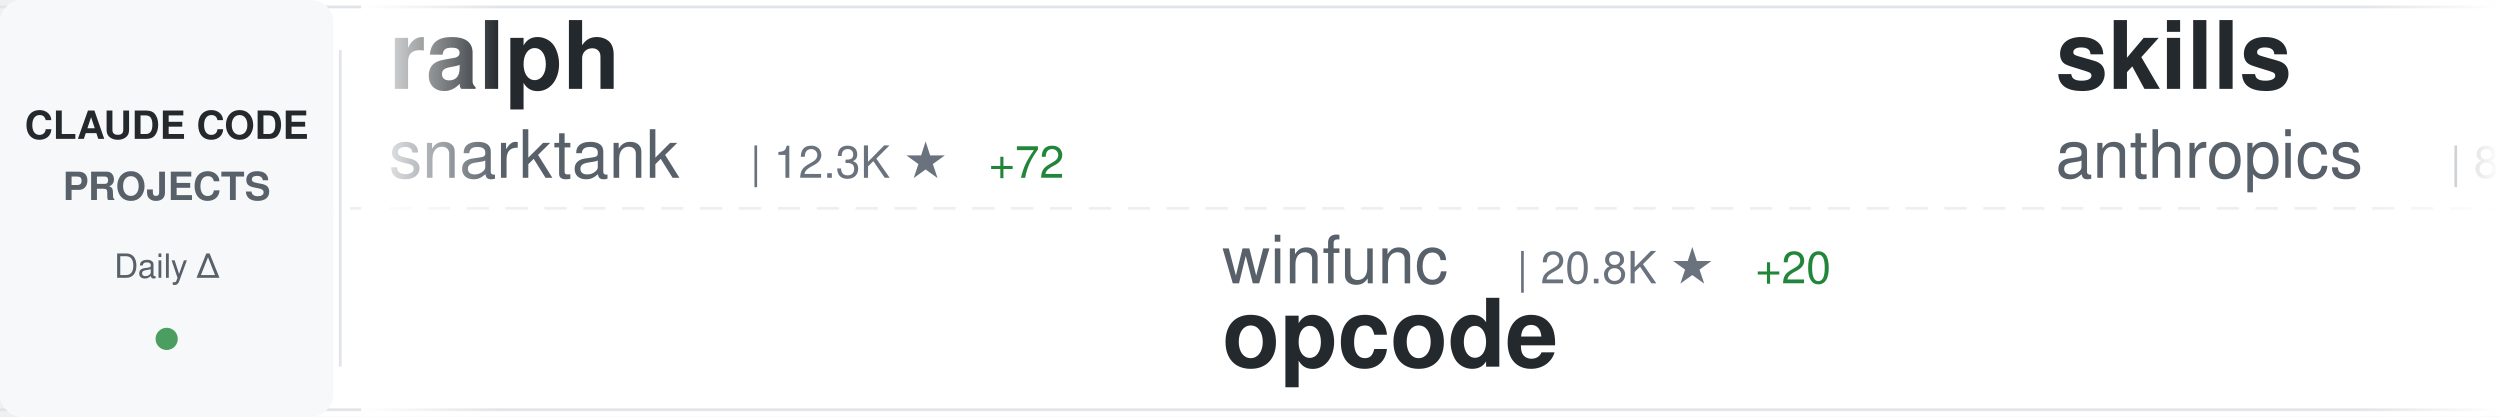
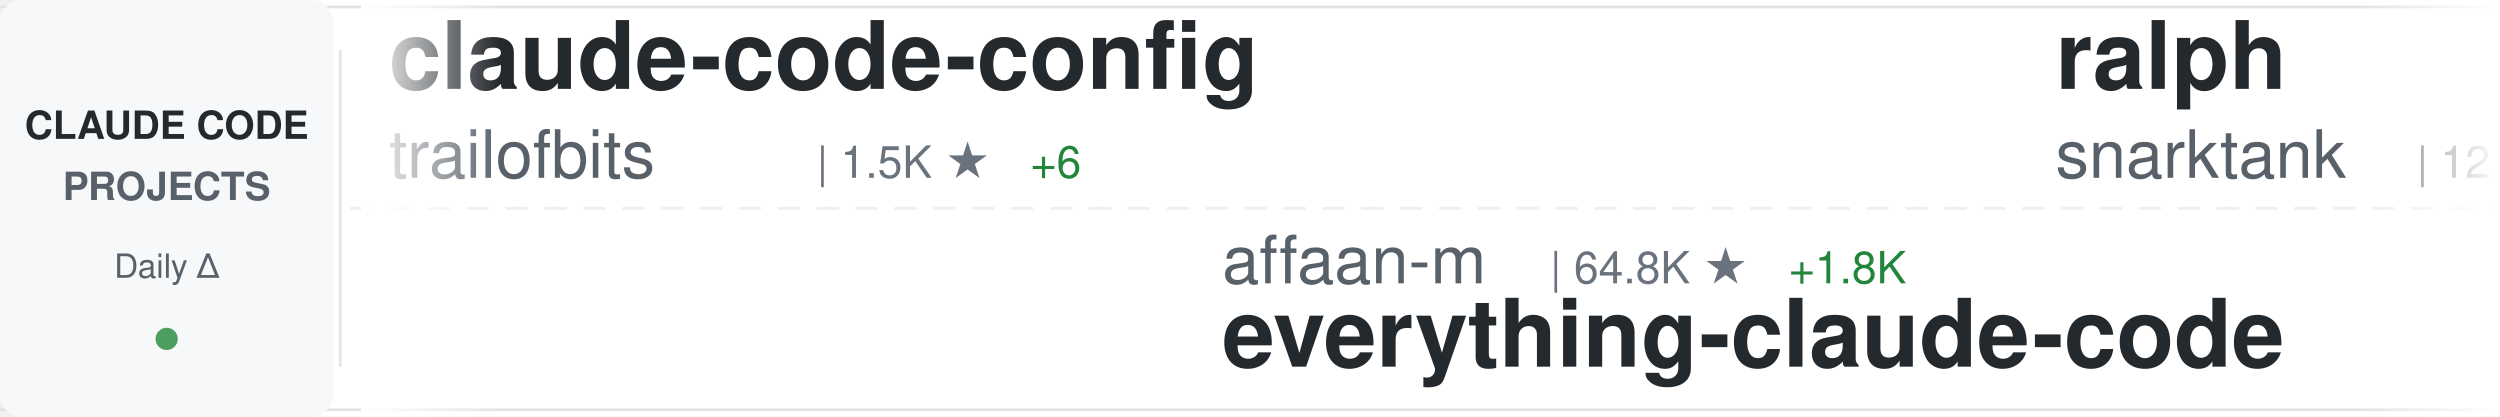
<svg xmlns="http://www.w3.org/2000/svg" width="900" height="150">
  <defs>
    <linearGradient id="awesomeLeftFade" x1="0%" y1="0%" x2="100%" y2="0%">
      <stop offset="0%" style="stop-color:#ffffff;stop-opacity:1" />
      <stop offset="100%" style="stop-color:#ffffff;stop-opacity:0" />
    </linearGradient>
    <linearGradient id="awesomeRightFade" x1="0%" y1="0%" x2="100%" y2="0%">
      <stop offset="0%" style="stop-color:#ffffff;stop-opacity:0" />
      <stop offset="100%" style="stop-color:#ffffff;stop-opacity:1" />
    </linearGradient>
  </defs>
  <rect width="900" height="150" fill="#ffffff" rx="8" />
  <rect x="0" y="2" width="900" height="1" fill="#e1e4e8" />
  <rect x="0" y="147" width="900" height="1" fill="#e1e4e8" />
  <line x1="0" y1="75" x2="900" y2="75" stroke="#e1e4e8" stroke-width="1" stroke-dasharray="8 6" opacity="0.6" />
  <rect x="0" y="0" width="120" height="150" fill="#f6f8fa" rx="8" />
  <text x="60" y="50" font-family="-apple-system, BlinkMacSystemFont, 'Segoe UI', Helvetica, Arial, sans-serif" font-size="14" font-weight="600" fill="#24292e" text-anchor="middle">CLAUDE CODE</text>
  <text x="60" y="72" font-family="-apple-system, BlinkMacSystemFont, 'Segoe UI', Helvetica, Arial, sans-serif" font-size="14" font-weight="600" fill="#586069" text-anchor="middle">PROJECTS</text>
  <text x="60" y="100" font-family="-apple-system, BlinkMacSystemFont, 'Segoe UI', Helvetica, Arial, sans-serif" font-size="12" font-weight="500" fill="#586069" text-anchor="middle">Daily Δ</text>
  <circle cx="60" cy="122" r="4" fill="#22863a" opacity="0.8" />
  <rect x="122" y="18" width="1" height="114" fill="#e1e4e8" />
  <clipPath id="awesomeTickerClip">
    <rect x="130" y="0" width="770" height="150" />
  </clipPath>
  <g clip-path="url(#awesomeTickerClip)">
    <g id="awesomeTickerItems">
      <animateTransform attributeName="transform" attributeType="XML" type="translate" from="0 0" to="-3000 0" dur="54s" repeatCount="indefinite" />
      <g transform="translate(0, 0)">
+         <text x="140" y="32" font-family="-apple-system, BlinkMacSystemFont, 'Segoe UI', Helvetica, Arial, sans-serif" font-size="34" font-weight="600" fill="#24292e">claude-code-config</text>
+         <text x="140" y="64" font-family="-apple-system, BlinkMacSystemFont, 'Segoe UI', Helvetica, Arial, sans-serif" font-size="24" font-weight="400" fill="#586069">trailofbits</text>
+         <text x="294" y="64" font-family="-apple-system, BlinkMacSystemFont, 'Segoe UI', Helvetica, Arial, sans-serif" font-size="16" font-weight="500" fill="#6a737d">| 1.5K ★</text>
+         <text x="371" y="64" font-family="-apple-system, BlinkMacSystemFont, 'Segoe UI', Helvetica, Arial, sans-serif" font-size="16" font-weight="500" fill="#22863a"> +6</text>
+       </g>
+       <g transform="translate(300, 0)">
+         <text x="140" y="102" font-family="-apple-system, BlinkMacSystemFont, 'Segoe UI', Helvetica, Arial, sans-serif" font-size="24" font-weight="400" fill="#586069">affaan-m</text>
+         <text x="258" y="102" font-family="-apple-system, BlinkMacSystemFont, 'Segoe UI', Helvetica, Arial, sans-serif" font-size="16" font-weight="500" fill="#6a737d">| 64.8K ★</text>
+         <text x="344" y="102" font-family="-apple-system, BlinkMacSystemFont, 'Segoe UI', Helvetica, Arial, sans-serif" font-size="16" font-weight="500" fill="#22863a"> +1.8K</text>
+         <text x="140" y="132" font-family="-apple-system, BlinkMacSystemFont, 'Segoe UI', Helvetica, Arial, sans-serif" font-size="34" font-weight="600" fill="#24292e">everything-claude-code</text>
+       </g>
+       <g transform="translate(600, 0)">
        <text x="140" y="32" font-family="-apple-system, BlinkMacSystemFont, 'Segoe UI', Helvetica, Arial, sans-serif" font-size="34" font-weight="600" fill="#24292e">ralph</text>
        <text x="140" y="64" font-family="-apple-system, BlinkMacSystemFont, 'Segoe UI', Helvetica, Arial, sans-serif" font-size="24" font-weight="400" fill="#586069">snarktank</text>
        <text x="270" y="64" font-family="-apple-system, BlinkMacSystemFont, 'Segoe UI', Helvetica, Arial, sans-serif" font-size="16" font-weight="500" fill="#6a737d">| 12.3K ★</text>
-         <text x="356" y="64" font-family="-apple-system, BlinkMacSystemFont, 'Segoe UI', Helvetica, Arial, sans-serif" font-size="16" font-weight="500" fill="#22863a"> +72</text>
-       </g>
-       <g transform="translate(300, 0)">
-         <text x="140" y="102" font-family="-apple-system, BlinkMacSystemFont, 'Segoe UI', Helvetica, Arial, sans-serif" font-size="24" font-weight="400" fill="#586069">winfunc</text>
-         <text x="246" y="102" font-family="-apple-system, BlinkMacSystemFont, 'Segoe UI', Helvetica, Arial, sans-serif" font-size="16" font-weight="500" fill="#6a737d">| 20.8K ★</text>
-         <text x="332" y="102" font-family="-apple-system, BlinkMacSystemFont, 'Segoe UI', Helvetica, Arial, sans-serif" font-size="16" font-weight="500" fill="#22863a"> +20</text>
-         <text x="140" y="132" font-family="-apple-system, BlinkMacSystemFont, 'Segoe UI', Helvetica, Arial, sans-serif" font-size="34" font-weight="600" fill="#24292e">opcode</text>
-       </g>
-       <g transform="translate(600, 0)">
-         <text x="140" y="32" font-family="-apple-system, BlinkMacSystemFont, 'Segoe UI', Helvetica, Arial, sans-serif" font-size="34" font-weight="600" fill="#24292e">skills</text>
-         <text x="140" y="64" font-family="-apple-system, BlinkMacSystemFont, 'Segoe UI', Helvetica, Arial, sans-serif" font-size="24" font-weight="400" fill="#586069">anthropics</text>
-         <text x="282" y="64" font-family="-apple-system, BlinkMacSystemFont, 'Segoe UI', Helvetica, Arial, sans-serif" font-size="16" font-weight="500" fill="#6a737d">| 86.5K ★</text>
-         <text x="368" y="64" font-family="-apple-system, BlinkMacSystemFont, 'Segoe UI', Helvetica, Arial, sans-serif" font-size="16" font-weight="500" fill="#22863a"> +689</text>
+         <text x="356" y="64" font-family="-apple-system, BlinkMacSystemFont, 'Segoe UI', Helvetica, Arial, sans-serif" font-size="16" font-weight="500" fill="#22863a"> +67</text>
      </g>
      <g transform="translate(900, 0)">
-         <text x="140" y="102" font-family="-apple-system, BlinkMacSystemFont, 'Segoe UI', Helvetica, Arial, sans-serif" font-size="24" font-weight="400" fill="#586069">bfly123</text>
-         <text x="246" y="102" font-family="-apple-system, BlinkMacSystemFont, 'Segoe UI', Helvetica, Arial, sans-serif" font-size="16" font-weight="500" fill="#6a737d">| 1.5K ★</text>
-         <text x="323" y="102" font-family="-apple-system, BlinkMacSystemFont, 'Segoe UI', Helvetica, Arial, sans-serif" font-size="16" font-weight="500" fill="#22863a"> +23</text>
-         <text x="140" y="132" font-family="-apple-system, BlinkMacSystemFont, 'Segoe UI', Helvetica, Arial, sans-serif" font-size="34" font-weight="600" fill="#24292e">claude_code_bridge</text>
+         <text x="140" y="102" font-family="-apple-system, BlinkMacSystemFont, 'Segoe UI', Helvetica, Arial, sans-serif" font-size="24" font-weight="400" fill="#586069">zhukunpenglinyutong</text>
+         <text x="390" y="102" font-family="-apple-system, BlinkMacSystemFont, 'Segoe UI', Helvetica, Arial, sans-serif" font-size="16" font-weight="500" fill="#6a737d">| 1.6K ★</text>
+         <text x="467" y="102" font-family="-apple-system, BlinkMacSystemFont, 'Segoe UI', Helvetica, Arial, sans-serif" font-size="16" font-weight="500" fill="#22863a"> +13</text>
+         <text x="140" y="132" font-family="-apple-system, BlinkMacSystemFont, 'Segoe UI', Helvetica, Arial, sans-serif" font-size="34" font-weight="600" fill="#24292e">idea-claude-code-gui</text>
      </g>
      <g transform="translate(1200, 0)">
-         <text x="140" y="32" font-family="-apple-system, BlinkMacSystemFont, 'Segoe UI', Helvetica, Arial, sans-serif" font-size="34" font-weight="600" fill="#24292e">claude-code.nvim</text>
-         <text x="140" y="64" font-family="-apple-system, BlinkMacSystemFont, 'Segoe UI', Helvetica, Arial, sans-serif" font-size="24" font-weight="400" fill="#586069">greggh</text>
-         <text x="234" y="64" font-family="-apple-system, BlinkMacSystemFont, 'Segoe UI', Helvetica, Arial, sans-serif" font-size="16" font-weight="500" fill="#6a737d">| 1.9K ★</text>
-         <text x="311" y="64" font-family="-apple-system, BlinkMacSystemFont, 'Segoe UI', Helvetica, Arial, sans-serif" font-size="16" font-weight="500" fill="#22863a"> +4</text>
+         <text x="140" y="32" font-family="-apple-system, BlinkMacSystemFont, 'Segoe UI', Helvetica, Arial, sans-serif" font-size="34" font-weight="600" fill="#24292e">superpowers</text>
+         <text x="140" y="64" font-family="-apple-system, BlinkMacSystemFont, 'Segoe UI', Helvetica, Arial, sans-serif" font-size="24" font-weight="400" fill="#586069">obra</text>
+         <text x="210" y="64" font-family="-apple-system, BlinkMacSystemFont, 'Segoe UI', Helvetica, Arial, sans-serif" font-size="16" font-weight="500" fill="#6a737d">| 73.3K ★</text>
+         <text x="296" y="64" font-family="-apple-system, BlinkMacSystemFont, 'Segoe UI', Helvetica, Arial, sans-serif" font-size="16" font-weight="500" fill="#22863a"> +617</text>
      </g>
      <g transform="translate(1500, 0)">
-         <text x="140" y="102" font-family="-apple-system, BlinkMacSystemFont, 'Segoe UI', Helvetica, Arial, sans-serif" font-size="24" font-weight="400" fill="#586069">Piebald-AI</text>
-         <text x="282" y="102" font-family="-apple-system, BlinkMacSystemFont, 'Segoe UI', Helvetica, Arial, sans-serif" font-size="16" font-weight="500" fill="#6a737d">| 5.5K ★</text>
-         <text x="359" y="102" font-family="-apple-system, BlinkMacSystemFont, 'Segoe UI', Helvetica, Arial, sans-serif" font-size="16" font-weight="500" fill="#22863a"> +42</text>
-         <text x="140" y="132" font-family="-apple-system, BlinkMacSystemFont, 'Segoe UI', Helvetica, Arial, sans-serif" font-size="34" font-weight="600" fill="#24292e">claude-code-system-promp...</text>
+         <text x="140" y="102" font-family="-apple-system, BlinkMacSystemFont, 'Segoe UI', Helvetica, Arial, sans-serif" font-size="24" font-weight="400" fill="#586069">0xfurai</text>
+         <text x="246" y="102" font-family="-apple-system, BlinkMacSystemFont, 'Segoe UI', Helvetica, Arial, sans-serif" font-size="16" font-weight="500" fill="#6a737d">| 753 ★</text>
+         <text x="140" y="132" font-family="-apple-system, BlinkMacSystemFont, 'Segoe UI', Helvetica, Arial, sans-serif" font-size="34" font-weight="600" fill="#24292e">claude-code-subagents</text>
      </g>
      <g transform="translate(1800, 0)">
-         <text x="140" y="32" font-family="-apple-system, BlinkMacSystemFont, 'Segoe UI', Helvetica, Arial, sans-serif" font-size="34" font-weight="600" fill="#24292e">claude-code-cookbook</text>
-         <text x="140" y="64" font-family="-apple-system, BlinkMacSystemFont, 'Segoe UI', Helvetica, Arial, sans-serif" font-size="24" font-weight="400" fill="#586069">wasabeef</text>
-         <text x="258" y="64" font-family="-apple-system, BlinkMacSystemFont, 'Segoe UI', Helvetica, Arial, sans-serif" font-size="16" font-weight="500" fill="#6a737d">| 1.0K ★</text>
-         <text x="335" y="64" font-family="-apple-system, BlinkMacSystemFont, 'Segoe UI', Helvetica, Arial, sans-serif" font-size="16" font-weight="500" fill="#22863a"> +4</text>
+         <text x="140" y="32" font-family="-apple-system, BlinkMacSystemFont, 'Segoe UI', Helvetica, Arial, sans-serif" font-size="34" font-weight="600" fill="#24292e">claude-code-hooks-master...</text>
+         <text x="140" y="64" font-family="-apple-system, BlinkMacSystemFont, 'Segoe UI', Helvetica, Arial, sans-serif" font-size="24" font-weight="400" fill="#586069">disler</text>
+         <text x="234" y="64" font-family="-apple-system, BlinkMacSystemFont, 'Segoe UI', Helvetica, Arial, sans-serif" font-size="16" font-weight="500" fill="#6a737d">| 3.2K ★</text>
+         <text x="311" y="64" font-family="-apple-system, BlinkMacSystemFont, 'Segoe UI', Helvetica, Arial, sans-serif" font-size="16" font-weight="500" fill="#22863a"> +5</text>
      </g>
      <g transform="translate(2100, 0)">
-         <text x="140" y="102" font-family="-apple-system, BlinkMacSystemFont, 'Segoe UI', Helvetica, Arial, sans-serif" font-size="24" font-weight="400" fill="#586069">disler</text>
-         <text x="234" y="102" font-family="-apple-system, BlinkMacSystemFont, 'Segoe UI', Helvetica, Arial, sans-serif" font-size="16" font-weight="500" fill="#6a737d">| 1.2K ★</text>
-         <text x="311" y="102" font-family="-apple-system, BlinkMacSystemFont, 'Segoe UI', Helvetica, Arial, sans-serif" font-size="16" font-weight="500" fill="#22863a"> +3</text>
-         <text x="140" y="132" font-family="-apple-system, BlinkMacSystemFont, 'Segoe UI', Helvetica, Arial, sans-serif" font-size="34" font-weight="600" fill="#24292e">claude-code-hooks-multi-...</text>
+         <text x="140" y="102" font-family="-apple-system, BlinkMacSystemFont, 'Segoe UI', Helvetica, Arial, sans-serif" font-size="24" font-weight="400" fill="#586069">simonw</text>
+         <text x="234" y="102" font-family="-apple-system, BlinkMacSystemFont, 'Segoe UI', Helvetica, Arial, sans-serif" font-size="16" font-weight="500" fill="#6a737d">| 1.1K ★</text>
+         <text x="311" y="102" font-family="-apple-system, BlinkMacSystemFont, 'Segoe UI', Helvetica, Arial, sans-serif" font-size="16" font-weight="500" fill="#22863a"> +7</text>
+         <text x="140" y="132" font-family="-apple-system, BlinkMacSystemFont, 'Segoe UI', Helvetica, Arial, sans-serif" font-size="34" font-weight="600" fill="#24292e">claude-code-transcripts</text>
      </g>
      <g transform="translate(2400, 0)">
-         <text x="140" y="32" font-family="-apple-system, BlinkMacSystemFont, 'Segoe UI', Helvetica, Arial, sans-serif" font-size="34" font-weight="600" fill="#24292e">browser-use</text>
-         <text x="140" y="64" font-family="-apple-system, BlinkMacSystemFont, 'Segoe UI', Helvetica, Arial, sans-serif" font-size="24" font-weight="400" fill="#586069">browser-use</text>
-         <text x="294" y="64" font-family="-apple-system, BlinkMacSystemFont, 'Segoe UI', Helvetica, Arial, sans-serif" font-size="16" font-weight="500" fill="#6a737d">| 79.8K ★</text>
-         <text x="380" y="64" font-family="-apple-system, BlinkMacSystemFont, 'Segoe UI', Helvetica, Arial, sans-serif" font-size="16" font-weight="500" fill="#22863a"> +76</text>
+         <text x="140" y="32" font-family="-apple-system, BlinkMacSystemFont, 'Segoe UI', Helvetica, Arial, sans-serif" font-size="34" font-weight="600" fill="#24292e">spec-kit</text>
+         <text x="140" y="64" font-family="-apple-system, BlinkMacSystemFont, 'Segoe UI', Helvetica, Arial, sans-serif" font-size="24" font-weight="400" fill="#586069">github</text>
+         <text x="234" y="64" font-family="-apple-system, BlinkMacSystemFont, 'Segoe UI', Helvetica, Arial, sans-serif" font-size="16" font-weight="500" fill="#6a737d">| 74.8K ★</text>
+         <text x="320" y="64" font-family="-apple-system, BlinkMacSystemFont, 'Segoe UI', Helvetica, Arial, sans-serif" font-size="16" font-weight="500" fill="#22863a"> +201</text>
      </g>
      <g transform="translate(2700, 0)">
-         <text x="140" y="102" font-family="-apple-system, BlinkMacSystemFont, 'Segoe UI', Helvetica, Arial, sans-serif" font-size="24" font-weight="400" fill="#586069">upstash</text>
-         <text x="246" y="102" font-family="-apple-system, BlinkMacSystemFont, 'Segoe UI', Helvetica, Arial, sans-serif" font-size="16" font-weight="500" fill="#6a737d">| 48.0K ★</text>
-         <text x="332" y="102" font-family="-apple-system, BlinkMacSystemFont, 'Segoe UI', Helvetica, Arial, sans-serif" font-size="16" font-weight="500" fill="#22863a"> +99</text>
-         <text x="140" y="132" font-family="-apple-system, BlinkMacSystemFont, 'Segoe UI', Helvetica, Arial, sans-serif" font-size="34" font-weight="600" fill="#24292e">context7</text>
+         <text x="140" y="102" font-family="-apple-system, BlinkMacSystemFont, 'Segoe UI', Helvetica, Arial, sans-serif" font-size="24" font-weight="400" fill="#586069">steipete</text>
+         <text x="258" y="102" font-family="-apple-system, BlinkMacSystemFont, 'Segoe UI', Helvetica, Arial, sans-serif" font-size="16" font-weight="500" fill="#6a737d">| 1.2K ★</text>
+         <text x="335" y="102" font-family="-apple-system, BlinkMacSystemFont, 'Segoe UI', Helvetica, Arial, sans-serif" font-size="16" font-weight="500" fill="#22863a"> +4</text>
+         <text x="140" y="132" font-family="-apple-system, BlinkMacSystemFont, 'Segoe UI', Helvetica, Arial, sans-serif" font-size="34" font-weight="600" fill="#24292e">claude-code-mcp</text>
      </g>
      <g transform="translate(3000, 0)">
+         <text x="140" y="32" font-family="-apple-system, BlinkMacSystemFont, 'Segoe UI', Helvetica, Arial, sans-serif" font-size="34" font-weight="600" fill="#24292e">claude-code-config</text>
+         <text x="140" y="64" font-family="-apple-system, BlinkMacSystemFont, 'Segoe UI', Helvetica, Arial, sans-serif" font-size="24" font-weight="400" fill="#586069">trailofbits</text>
+         <text x="294" y="64" font-family="-apple-system, BlinkMacSystemFont, 'Segoe UI', Helvetica, Arial, sans-serif" font-size="16" font-weight="500" fill="#6a737d">| 1.5K ★</text>
+         <text x="371" y="64" font-family="-apple-system, BlinkMacSystemFont, 'Segoe UI', Helvetica, Arial, sans-serif" font-size="16" font-weight="500" fill="#22863a"> +6</text>
+       </g>
+       <g transform="translate(3300, 0)">
+         <text x="140" y="102" font-family="-apple-system, BlinkMacSystemFont, 'Segoe UI', Helvetica, Arial, sans-serif" font-size="24" font-weight="400" fill="#586069">affaan-m</text>
+         <text x="258" y="102" font-family="-apple-system, BlinkMacSystemFont, 'Segoe UI', Helvetica, Arial, sans-serif" font-size="16" font-weight="500" fill="#6a737d">| 64.8K ★</text>
+         <text x="344" y="102" font-family="-apple-system, BlinkMacSystemFont, 'Segoe UI', Helvetica, Arial, sans-serif" font-size="16" font-weight="500" fill="#22863a"> +1.8K</text>
+         <text x="140" y="132" font-family="-apple-system, BlinkMacSystemFont, 'Segoe UI', Helvetica, Arial, sans-serif" font-size="34" font-weight="600" fill="#24292e">everything-claude-code</text>
+       </g>
+       <g transform="translate(3600, 0)">
        <text x="140" y="32" font-family="-apple-system, BlinkMacSystemFont, 'Segoe UI', Helvetica, Arial, sans-serif" font-size="34" font-weight="600" fill="#24292e">ralph</text>
        <text x="140" y="64" font-family="-apple-system, BlinkMacSystemFont, 'Segoe UI', Helvetica, Arial, sans-serif" font-size="24" font-weight="400" fill="#586069">snarktank</text>
        <text x="270" y="64" font-family="-apple-system, BlinkMacSystemFont, 'Segoe UI', Helvetica, Arial, sans-serif" font-size="16" font-weight="500" fill="#6a737d">| 12.3K ★</text>
-         <text x="356" y="64" font-family="-apple-system, BlinkMacSystemFont, 'Segoe UI', Helvetica, Arial, sans-serif" font-size="16" font-weight="500" fill="#22863a"> +72</text>
-       </g>
-       <g transform="translate(3300, 0)">
-         <text x="140" y="102" font-family="-apple-system, BlinkMacSystemFont, 'Segoe UI', Helvetica, Arial, sans-serif" font-size="24" font-weight="400" fill="#586069">winfunc</text>
-         <text x="246" y="102" font-family="-apple-system, BlinkMacSystemFont, 'Segoe UI', Helvetica, Arial, sans-serif" font-size="16" font-weight="500" fill="#6a737d">| 20.8K ★</text>
-         <text x="332" y="102" font-family="-apple-system, BlinkMacSystemFont, 'Segoe UI', Helvetica, Arial, sans-serif" font-size="16" font-weight="500" fill="#22863a"> +20</text>
-         <text x="140" y="132" font-family="-apple-system, BlinkMacSystemFont, 'Segoe UI', Helvetica, Arial, sans-serif" font-size="34" font-weight="600" fill="#24292e">opcode</text>
-       </g>
-       <g transform="translate(3600, 0)">
-         <text x="140" y="32" font-family="-apple-system, BlinkMacSystemFont, 'Segoe UI', Helvetica, Arial, sans-serif" font-size="34" font-weight="600" fill="#24292e">skills</text>
-         <text x="140" y="64" font-family="-apple-system, BlinkMacSystemFont, 'Segoe UI', Helvetica, Arial, sans-serif" font-size="24" font-weight="400" fill="#586069">anthropics</text>
-         <text x="282" y="64" font-family="-apple-system, BlinkMacSystemFont, 'Segoe UI', Helvetica, Arial, sans-serif" font-size="16" font-weight="500" fill="#6a737d">| 86.5K ★</text>
-         <text x="368" y="64" font-family="-apple-system, BlinkMacSystemFont, 'Segoe UI', Helvetica, Arial, sans-serif" font-size="16" font-weight="500" fill="#22863a"> +689</text>
+         <text x="356" y="64" font-family="-apple-system, BlinkMacSystemFont, 'Segoe UI', Helvetica, Arial, sans-serif" font-size="16" font-weight="500" fill="#22863a"> +67</text>
      </g>
      <g transform="translate(3900, 0)">
-         <text x="140" y="102" font-family="-apple-system, BlinkMacSystemFont, 'Segoe UI', Helvetica, Arial, sans-serif" font-size="24" font-weight="400" fill="#586069">bfly123</text>
-         <text x="246" y="102" font-family="-apple-system, BlinkMacSystemFont, 'Segoe UI', Helvetica, Arial, sans-serif" font-size="16" font-weight="500" fill="#6a737d">| 1.5K ★</text>
-         <text x="323" y="102" font-family="-apple-system, BlinkMacSystemFont, 'Segoe UI', Helvetica, Arial, sans-serif" font-size="16" font-weight="500" fill="#22863a"> +23</text>
-         <text x="140" y="132" font-family="-apple-system, BlinkMacSystemFont, 'Segoe UI', Helvetica, Arial, sans-serif" font-size="34" font-weight="600" fill="#24292e">claude_code_bridge</text>
+         <text x="140" y="102" font-family="-apple-system, BlinkMacSystemFont, 'Segoe UI', Helvetica, Arial, sans-serif" font-size="24" font-weight="400" fill="#586069">zhukunpenglinyutong</text>
+         <text x="390" y="102" font-family="-apple-system, BlinkMacSystemFont, 'Segoe UI', Helvetica, Arial, sans-serif" font-size="16" font-weight="500" fill="#6a737d">| 1.6K ★</text>
+         <text x="467" y="102" font-family="-apple-system, BlinkMacSystemFont, 'Segoe UI', Helvetica, Arial, sans-serif" font-size="16" font-weight="500" fill="#22863a"> +13</text>
+         <text x="140" y="132" font-family="-apple-system, BlinkMacSystemFont, 'Segoe UI', Helvetica, Arial, sans-serif" font-size="34" font-weight="600" fill="#24292e">idea-claude-code-gui</text>
      </g>
    </g>
  </g>
  <rect x="130" y="0" width="50" height="150" fill="url(#awesomeLeftFade)" />
  <rect x="850" y="0" width="50" height="150" fill="url(#awesomeRightFade)" />
</svg>
